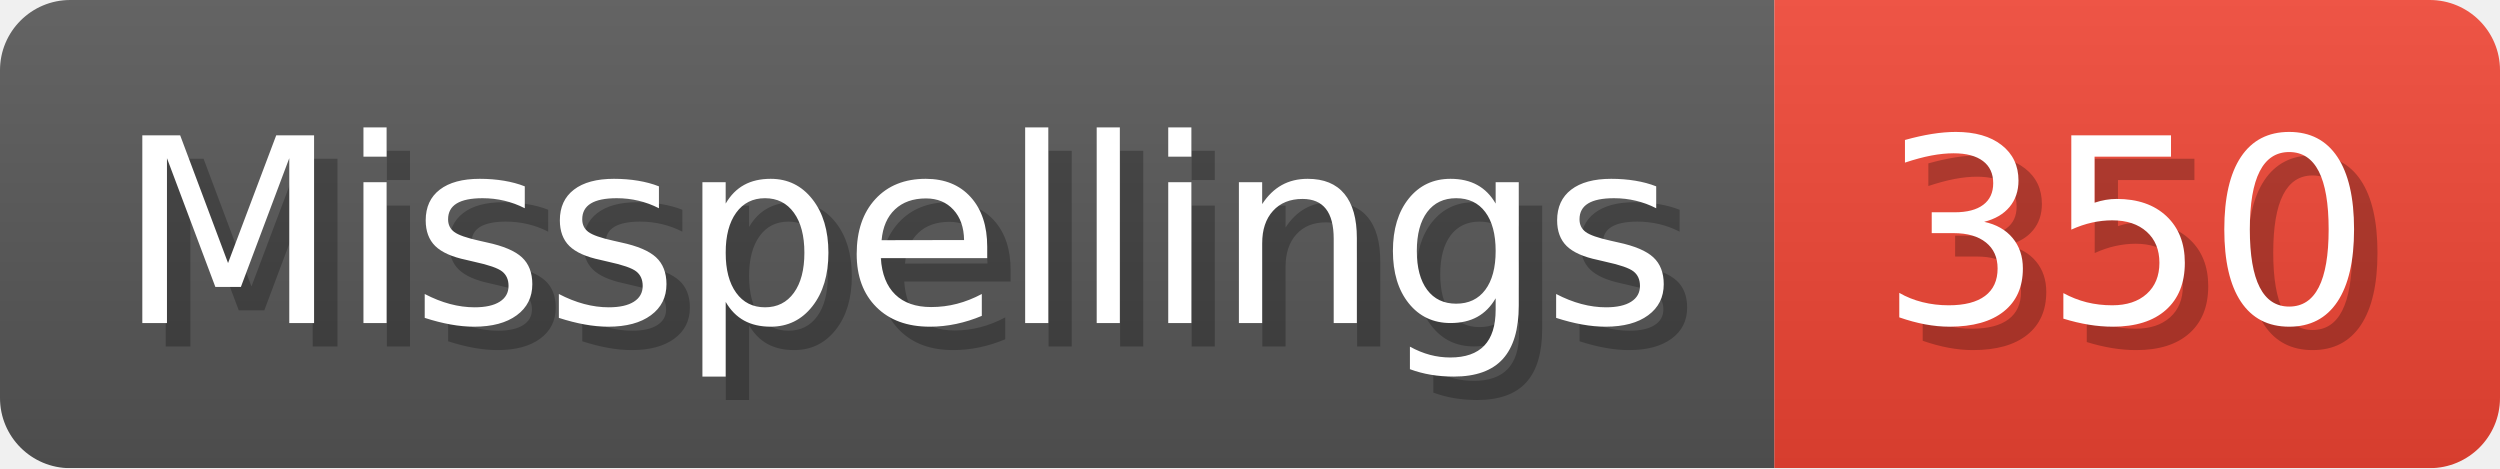
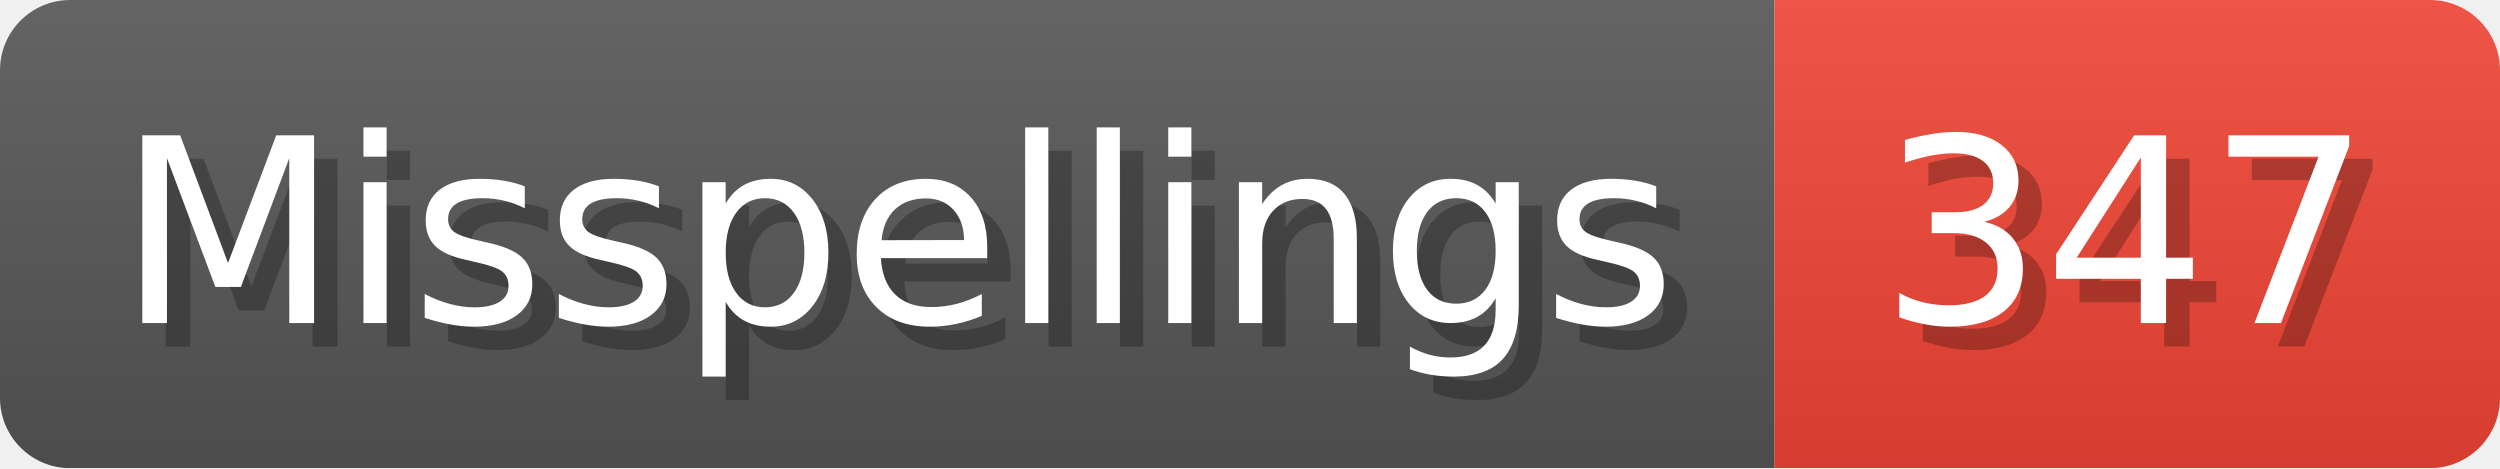
- <svg xmlns="http://www.w3.org/2000/svg" width="106.8" height="20" viewBox="0 0 1068 200" role="img" aria-label="Misspellings: 350">
+ <svg xmlns="http://www.w3.org/2000/svg" width="106.8" height="20" viewBox="0 0 1068 200" role="img" aria-label="Misspellings: 347">
  <linearGradient id="a" x2="0" y2="100%">
    <stop offset="0" stop-opacity=".1" stop-color="#EEE" />
    <stop offset="1" stop-opacity=".1" />
  </linearGradient>
  <mask id="m">
    <rect width="1068" height="200" rx="30" fill="#FFF" />
  </mask>
  <g mask="url(#m)">
    <rect width="758" height="200" fill="#555" />
    <rect width="310" height="200" fill="#E43" x="758" />
    <rect width="1068" height="200" fill="url(#a)" />
  </g>
  <g aria-hidden="true" fill="#fff" text-anchor="start" font-family="Verdana,DejaVu Sans,sans-serif" font-size="110">
    <text x="60" y="148" textLength="658" fill="#000" opacity="0.25">Misspellings</text>
    <text x="50" y="138" textLength="658">Misspellings</text>
-     <text x="813" y="148" textLength="210" fill="#000" opacity="0.25">350</text>
-     <text x="803" y="138" textLength="210">350</text>
+     <text x="813" y="148" textLength="210" fill="#000" opacity="0.25">347</text>
+     <text x="803" y="138" textLength="210">347</text>
  </g>
</svg>
